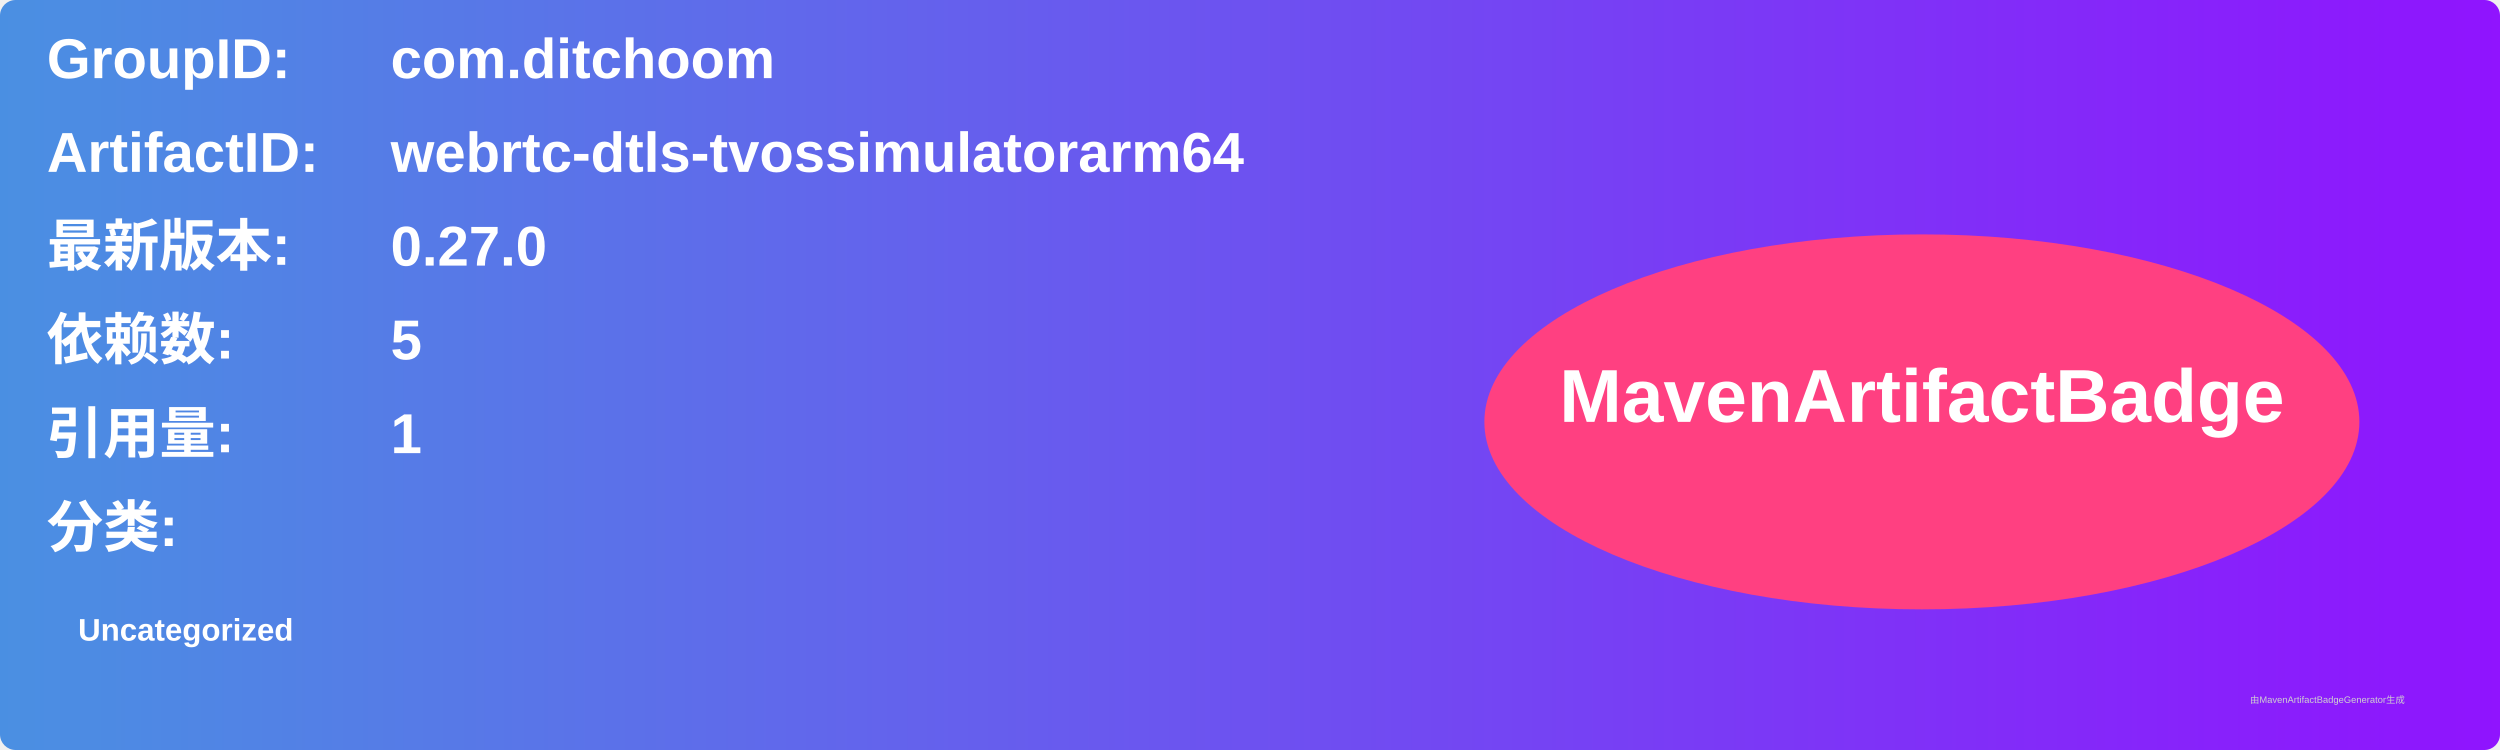
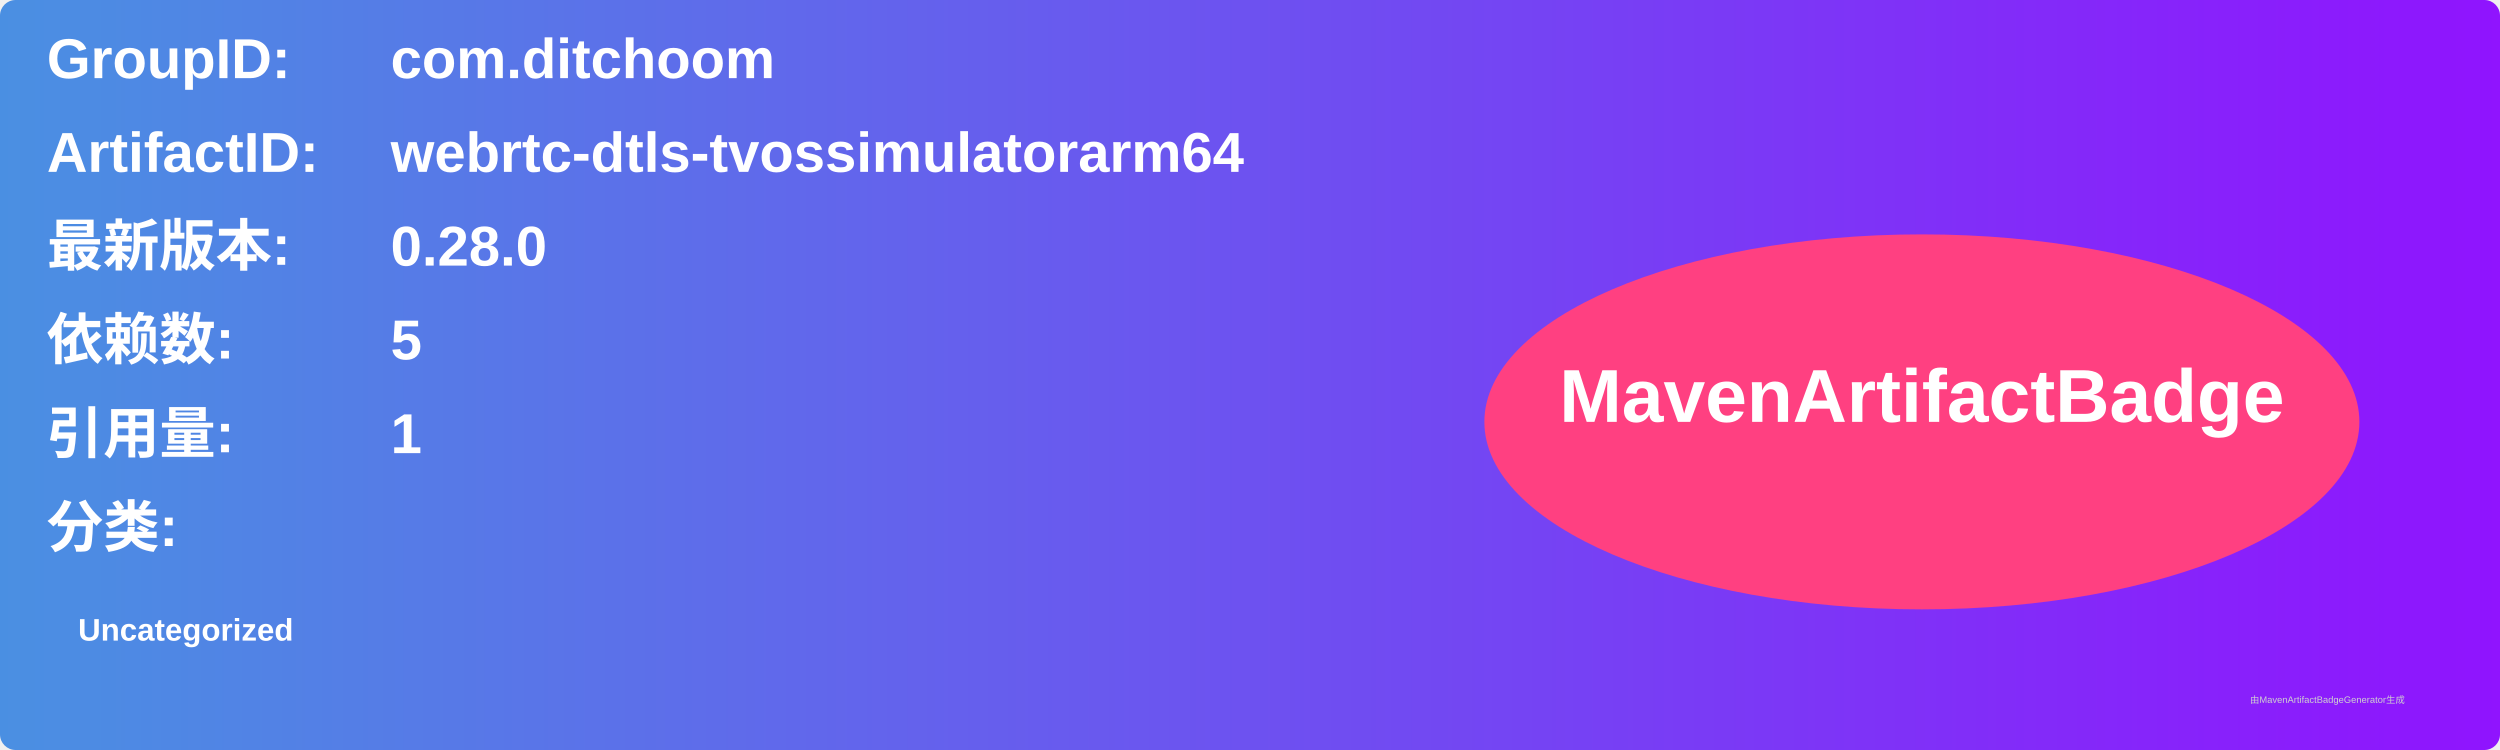
<svg xmlns="http://www.w3.org/2000/svg" width="800" height="240" viewBox="0 0 800 240">
  <linearGradient id="grad" x1="0%" y1="0%" x2="100%" y2="0%">
    <stop offset="0%" stop-color="#4a90e2" />
    <stop offset="100%" stop-color="#9013fe" />
  </linearGradient>
  <rect width="100%" height="100%" rx="5" ry="5" fill="url(#grad)" />
  <g transform="translate(15, 15)">
    <text x="0" y="10" font-family="Arial" font-size="18" fill="white" font-weight="bold" width="260">GroupID:</text>
    <text x="110" y="10" font-family="Arial" font-size="18" fill="white" font-weight="bold" width="460">com.ditchoom</text>
    <text x="0" y="40" font-family="Arial" font-size="18" fill="white" font-weight="bold" width="260">ArtifactID:</text>
    <text x="110" y="40" font-family="Arial" font-size="18" fill="white" font-weight="bold" width="460">webrtc-dtls-tvossimulatorarm64</text>
    <text x="0" y="70" font-family="Arial" font-size="18" fill="white" font-weight="bold">最新版本:</text>
    <text x="110" y="70" font-family="Arial" font-size="18" fill="white" font-weight="bold">
-       <tspan font-weight="bold">0.27.0</tspan>
+       <tspan font-weight="bold">0.28.0</tspan>
    </text>
    <text x="0" y="100" font-family="Arial" font-size="18" fill="white" font-weight="bold">依赖数: </text>
    <text x="110" y="100" font-family="Arial" font-size="18" fill="white">
      <tspan font-weight="bold">5</tspan>
    </text>
    <text x="0" y="130" font-family="Arial" font-size="18" fill="white" font-weight="bold">引用量: </text>
    <text x="110" y="130" font-family="Arial" font-size="18" fill="white">
      <tspan font-weight="bold">1</tspan>
    </text>
    <text x="0" y="160" font-family="Arial" font-size="18" fill="white" font-weight="bold">分类:</text>
    <text x="10" y="190" font-family="Arial" font-size="10" fill="white">
      <tspan font-weight="bold">Uncategorized</tspan>
    </text>
    <ellipse cx="600" cy="120" rx="140" ry="60" fill="#ff4081" />
    <text x="600" y="120" text-anchor="middle" font-family="Arial" font-size="24" fill="white" font-weight="bold">MavenArtifactBadge</text>
  </g>
  <text x="720" y="225" font-family="Arial" font-size="3" fill="#d0d0d0">由MavenArtifactBadgeGenerator生成</text>
</svg>
